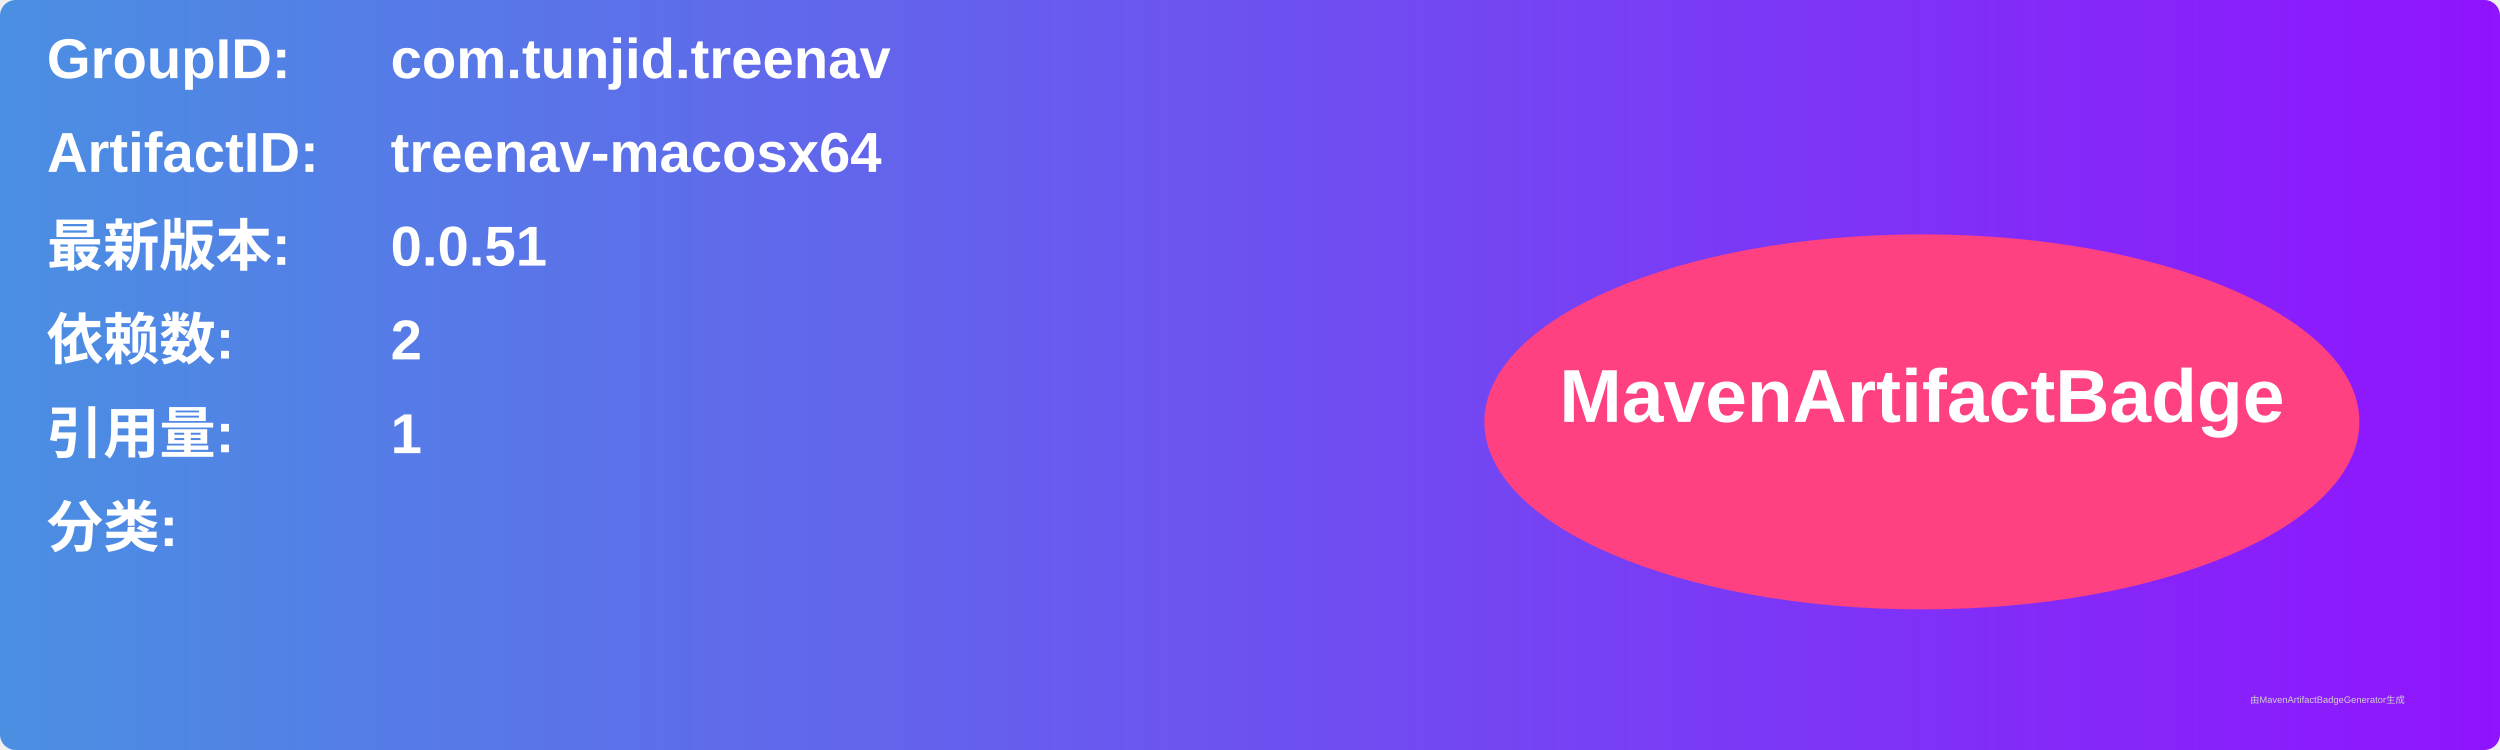
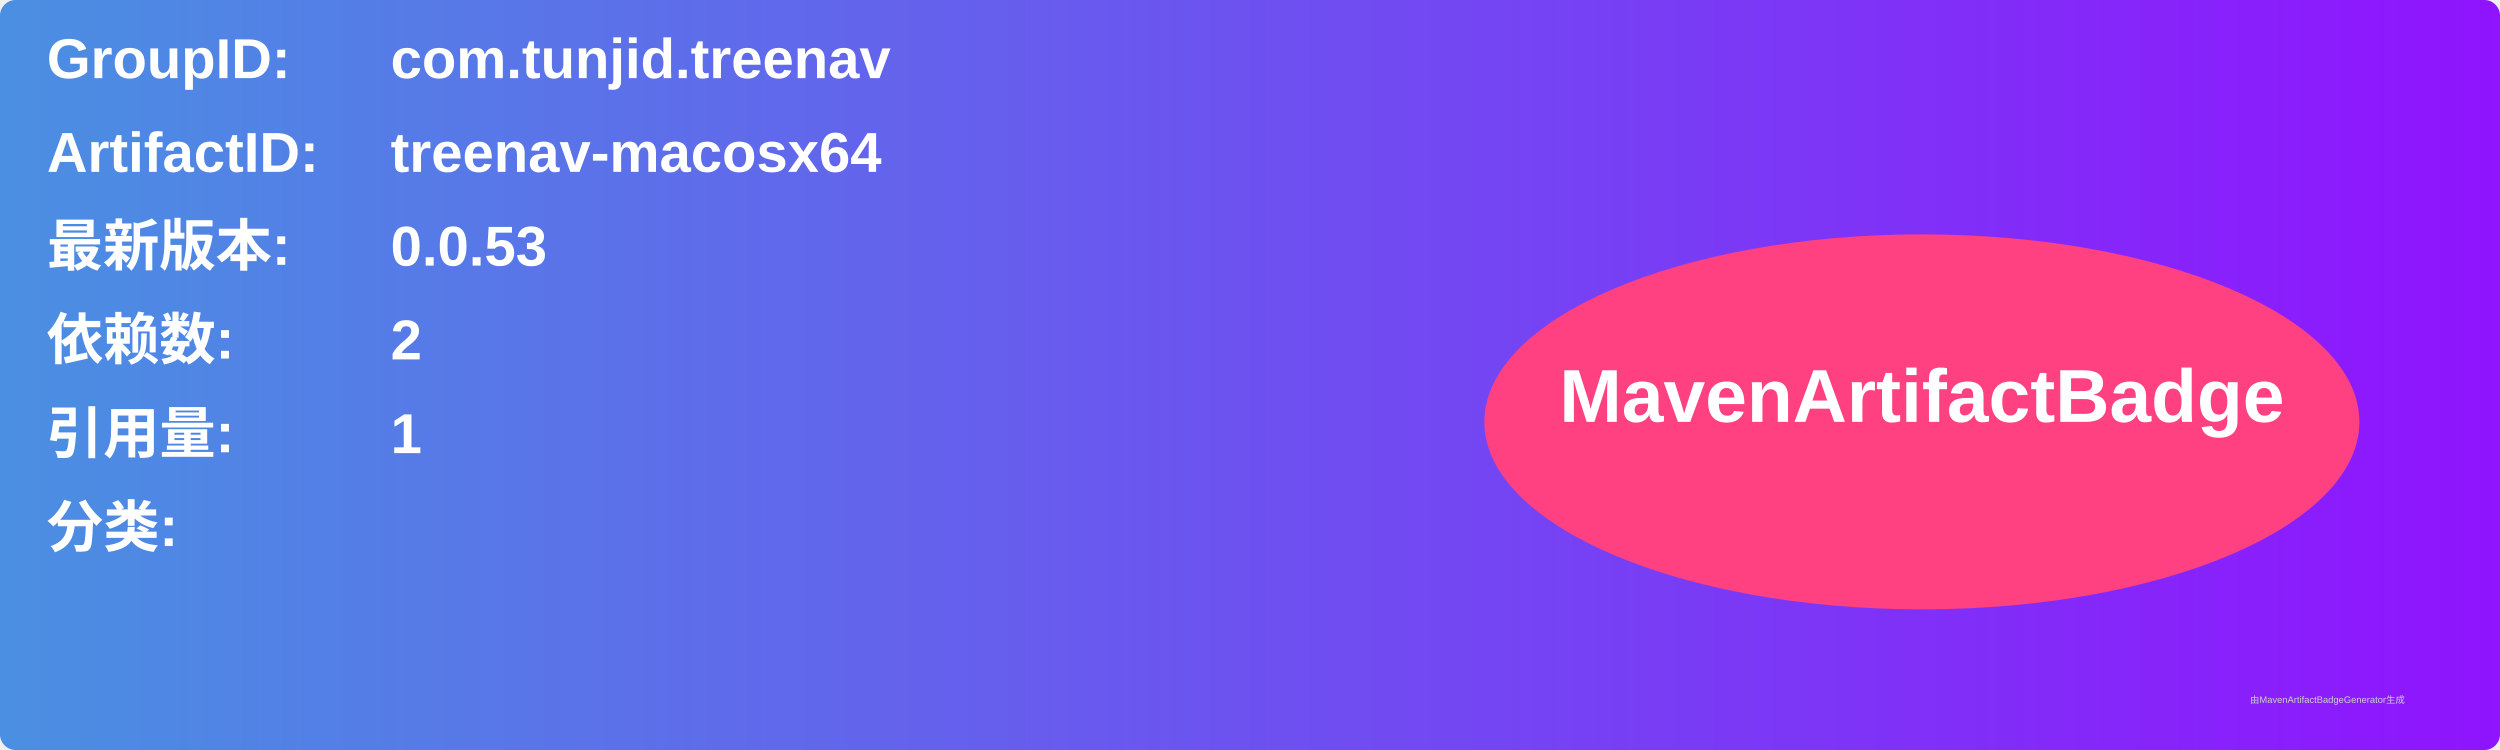
<svg xmlns="http://www.w3.org/2000/svg" width="800" height="240" viewBox="0 0 800 240">
  <linearGradient id="grad" x1="0%" y1="0%" x2="100%" y2="0%">
    <stop offset="0%" stop-color="#4a90e2" />
    <stop offset="100%" stop-color="#9013fe" />
  </linearGradient>
  <rect width="100%" height="100%" rx="5" ry="5" fill="url(#grad)" />
  <g transform="translate(15, 15)">
    <text x="0" y="10" font-family="Arial" font-size="18" fill="white" font-weight="bold" width="260">GroupID:</text>
    <text x="110" y="10" font-family="Arial" font-size="18" fill="white" font-weight="bold" width="460">com.tunjid.treenav</text>
    <text x="0" y="40" font-family="Arial" font-size="18" fill="white" font-weight="bold" width="260">ArtifactID:</text>
    <text x="110" y="40" font-family="Arial" font-size="18" fill="white" font-weight="bold" width="460">treenav-macosx64</text>
    <text x="0" y="70" font-family="Arial" font-size="18" fill="white" font-weight="bold">最新版本:</text>
    <text x="110" y="70" font-family="Arial" font-size="18" fill="white" font-weight="bold">
-       <tspan font-weight="bold">0.0.51</tspan>
+       <tspan font-weight="bold">0.0.53</tspan>
    </text>
    <text x="0" y="100" font-family="Arial" font-size="18" fill="white" font-weight="bold">依赖数: </text>
    <text x="110" y="100" font-family="Arial" font-size="18" fill="white">
      <tspan font-weight="bold">2</tspan>
    </text>
    <text x="0" y="130" font-family="Arial" font-size="18" fill="white" font-weight="bold">引用量: </text>
    <text x="110" y="130" font-family="Arial" font-size="18" fill="white">
      <tspan font-weight="bold">1</tspan>
    </text>
    <text x="0" y="160" font-family="Arial" font-size="18" fill="white" font-weight="bold">分类:</text>
    <text x="10" y="190" font-family="Arial" font-size="10" fill="white">
      <tspan font-weight="bold" />
    </text>
    <ellipse cx="600" cy="120" rx="140" ry="60" fill="#ff4081" />
    <text x="600" y="120" text-anchor="middle" font-family="Arial" font-size="24" fill="white" font-weight="bold">MavenArtifactBadge</text>
  </g>
  <text x="720" y="225" font-family="Arial" font-size="3" fill="#d0d0d0">由MavenArtifactBadgeGenerator生成</text>
</svg>
